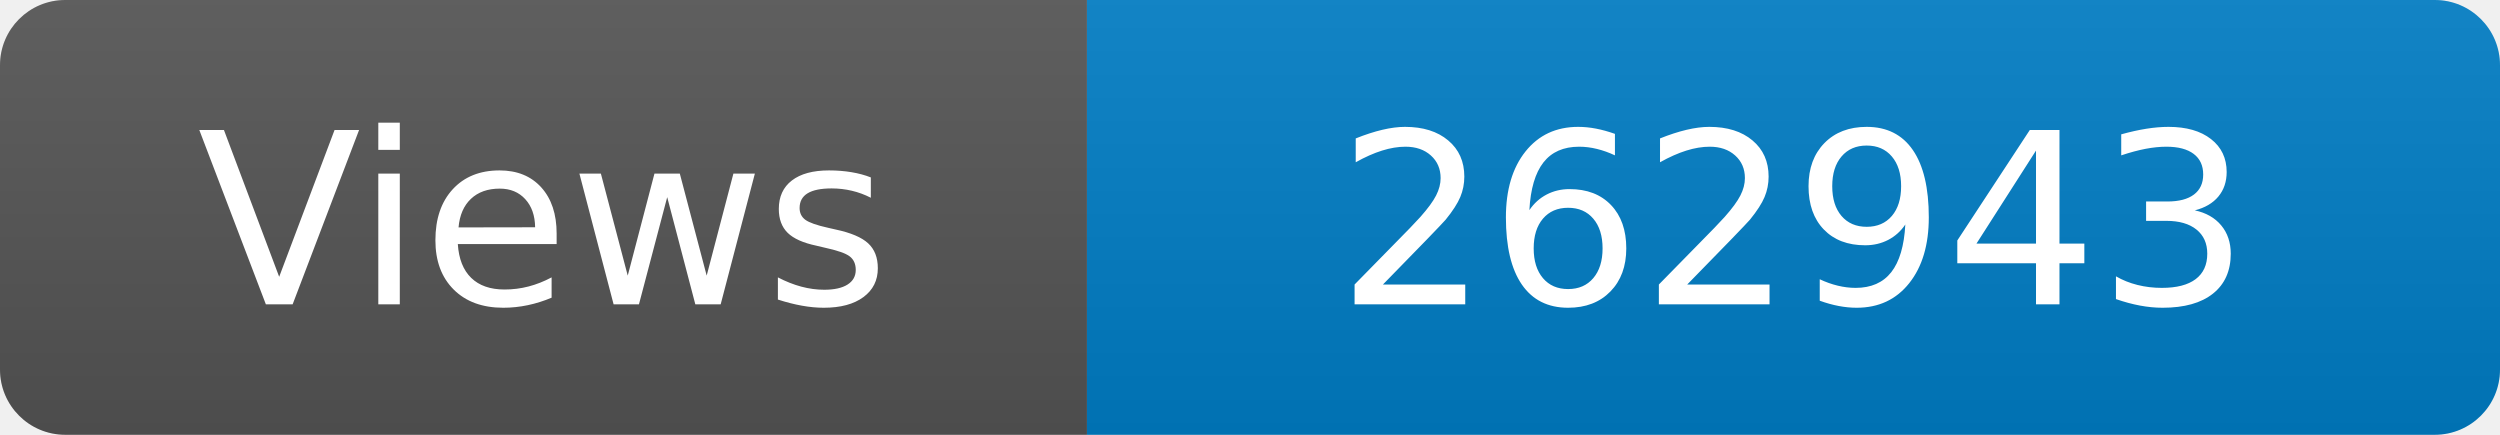
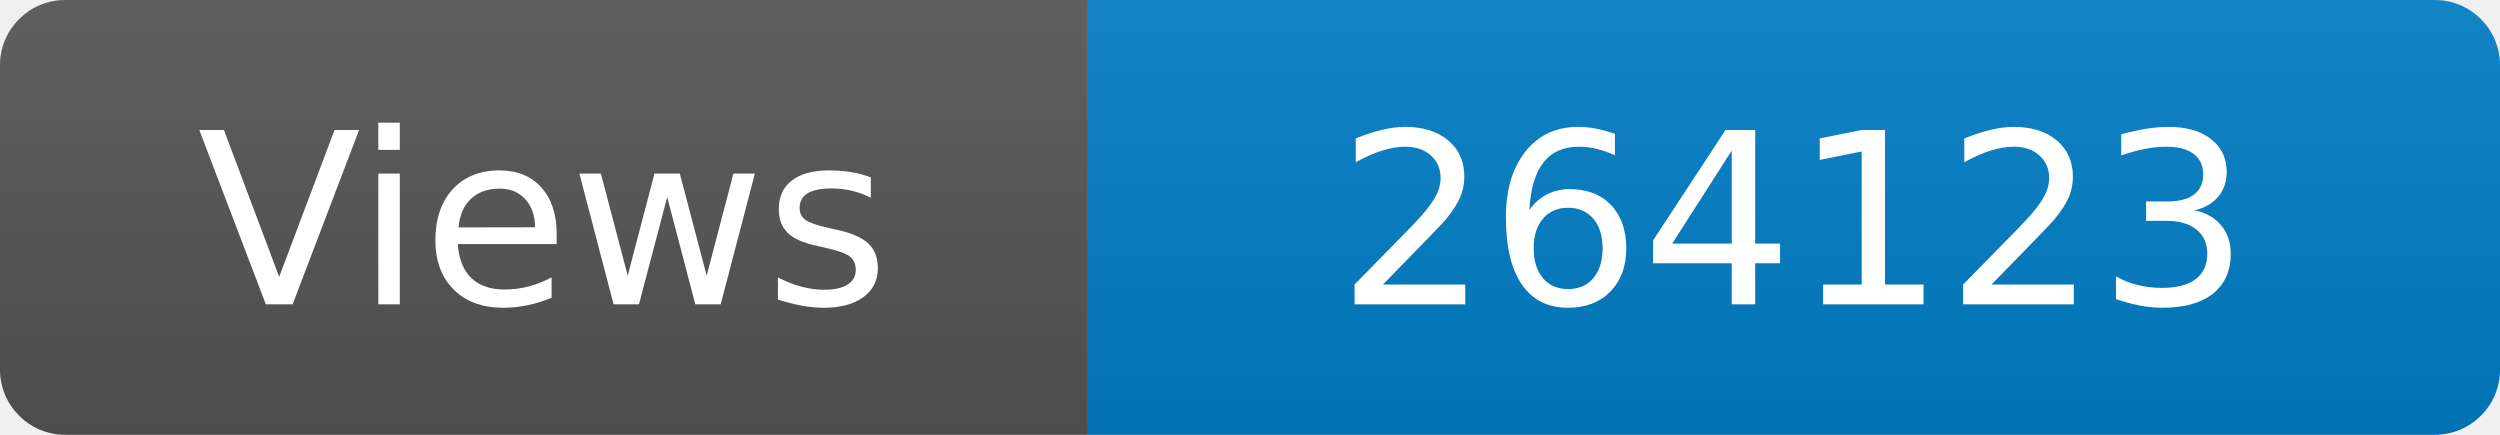
<svg xmlns="http://www.w3.org/2000/svg" width="115" height="20" role="img" aria-label="Maintained?: yes">
  <linearGradient id="s" x2="0" y2="100%">
    <stop offset="0" stop-color="#bbb" stop-opacity=".1" />
    <stop offset="1" stop-opacity=".1" />
  </linearGradient>
  <clipPath id="r">
    <rect width="115" height="20" rx="3" fill="#fff" />
  </clipPath>
  <g clip-path="url(#r)">
    <rect width="50" height="20" fill="#555" />
    <rect x="50" width="160" height="20" fill="#007ec6" />
    <rect width="115" height="20" fill="url(#s)" />
  </g>
  <g fill="#fff" text-anchor="middle" font-family="Verdana,Geneva,DejaVu Sans,sans-serif" font-size="110">
    <text x="250" y="140" transform="scale(.1)" fill="#fff">Views</text>
-     <text x="825" y="140" transform="scale(.1)" fill="#fff">262943</text>
+     <text x="825" y="140" transform="scale(.1)" fill="#fff">264123</text>
  </g>
</svg>
